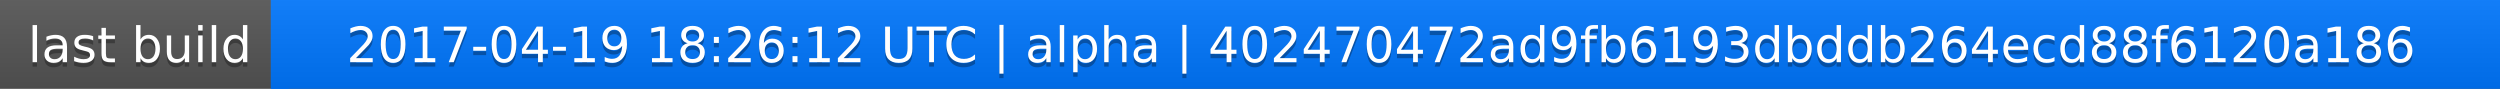
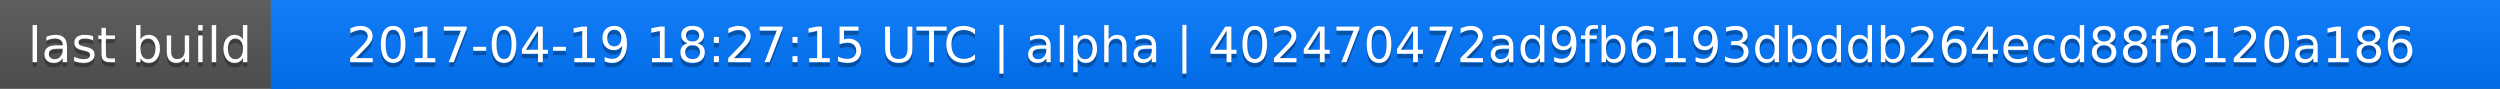
<svg xmlns="http://www.w3.org/2000/svg" width="563" height="20">
  <linearGradient id="a" x2="0" y2="100%">
    <stop offset="0" stop-color="#bbb" stop-opacity=".1" />
    <stop offset="1" stop-opacity=".1" />
  </linearGradient>
  <rect rx="0" width="563" height="20" fill="#555" />
  <rect rx="0" x="61" width="502" height="20" fill="#07f" />
  <path fill="#07f" d="M61 0h4v20h-4z" />
  <rect rx="0" width="563" height="20" fill="url(#a)" />
  <g fill="#fff" text-anchor="middle" font-family="DejaVu Sans,Verdana,Geneva,sans-serif" font-size="11">
    <text x="31.5" y="15" fill="#010101" fill-opacity=".3">last build</text>
    <text x="31.5" y="14">last build</text>
-     <text x="311" y="15" fill="#010101" fill-opacity=".3">2017-04-19 18:26:12 UTC | alpha | 402470472ad9fb6193dbddb264ecd88f6120a186</text>
-     <text x="311" y="14">2017-04-19 18:26:12 UTC | alpha | 402470472ad9fb6193dbddb264ecd88f6120a186</text>
+     <text x="311" y="15" fill="#010101" fill-opacity=".3">2017-04-19 18:27:15 UTC | alpha | 402470472ad9fb6193dbddb264ecd88f6120a186</text>
+     <text x="311" y="14">2017-04-19 18:27:15 UTC | alpha | 402470472ad9fb6193dbddb264ecd88f6120a186</text>
  </g>
</svg>
